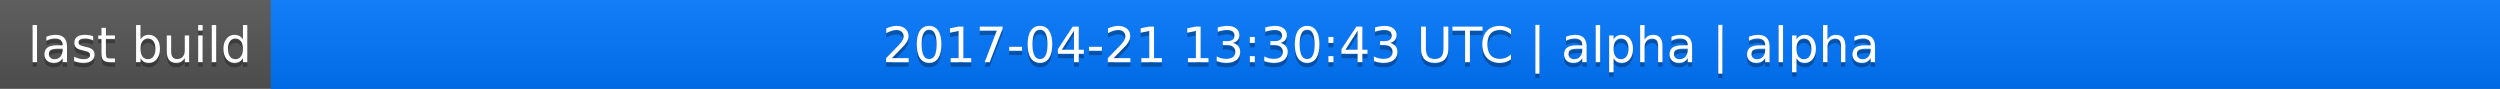
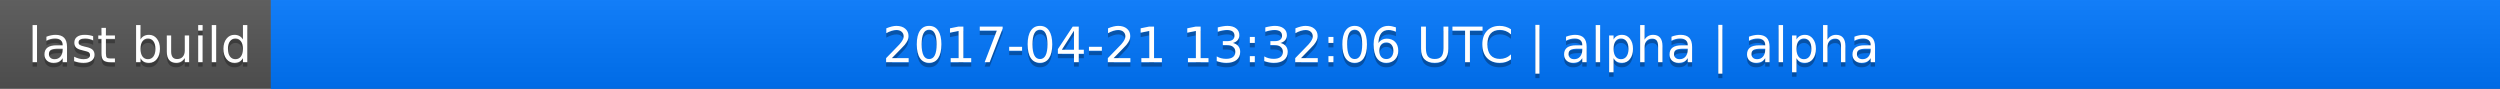
<svg xmlns="http://www.w3.org/2000/svg" width="563" height="20">
  <linearGradient id="a" x2="0" y2="100%">
    <stop offset="0" stop-color="#bbb" stop-opacity=".1" />
    <stop offset="1" stop-opacity=".1" />
  </linearGradient>
  <rect rx="0" width="563" height="20" fill="#555" />
  <rect rx="0" x="61" width="502" height="20" fill="#07f" />
  <path fill="#07f" d="M61 0h4v20h-4z" />
  <rect rx="0" width="563" height="20" fill="url(#a)" />
  <g fill="#fff" text-anchor="middle" font-family="DejaVu Sans,Verdana,Geneva,sans-serif" font-size="11">
    <text x="31.5" y="15" fill="#010101" fill-opacity=".3">last build</text>
    <text x="31.5" y="14">last build</text>
-     <text x="311" y="15" fill="#010101" fill-opacity=".3">2017-04-21 13:30:43 UTC | alpha | alpha</text>
-     <text x="311" y="14">2017-04-21 13:30:43 UTC | alpha | alpha</text>
+     <text x="311" y="15" fill="#010101" fill-opacity=".3">2017-04-21 13:32:06 UTC | alpha | alpha</text>
+     <text x="311" y="14">2017-04-21 13:32:06 UTC | alpha | alpha</text>
  </g>
</svg>
